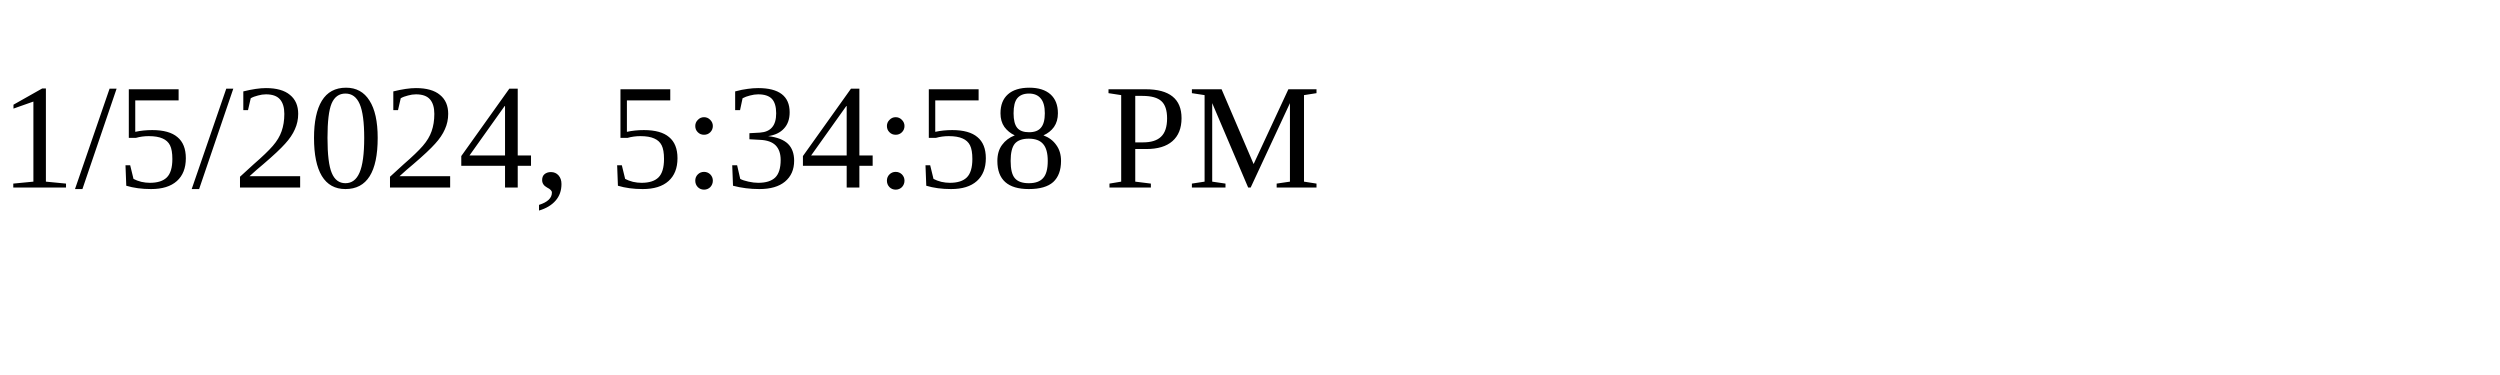
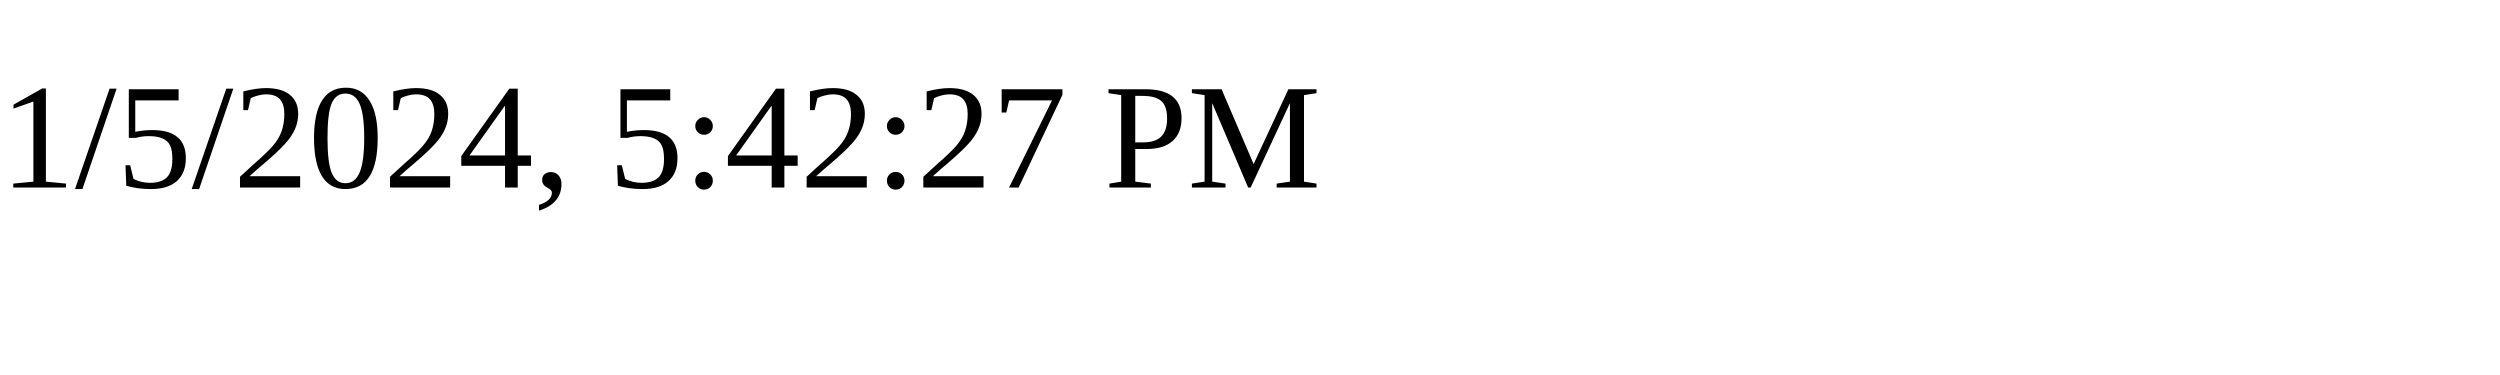
<svg xmlns="http://www.w3.org/2000/svg" height="30" width="200">
-   <text x="0" y="15">1/5/2024, 5:34:58 PM</text>
+   <text x="0" y="15">1/5/2024, 5:42:27 PM</text>
</svg>
